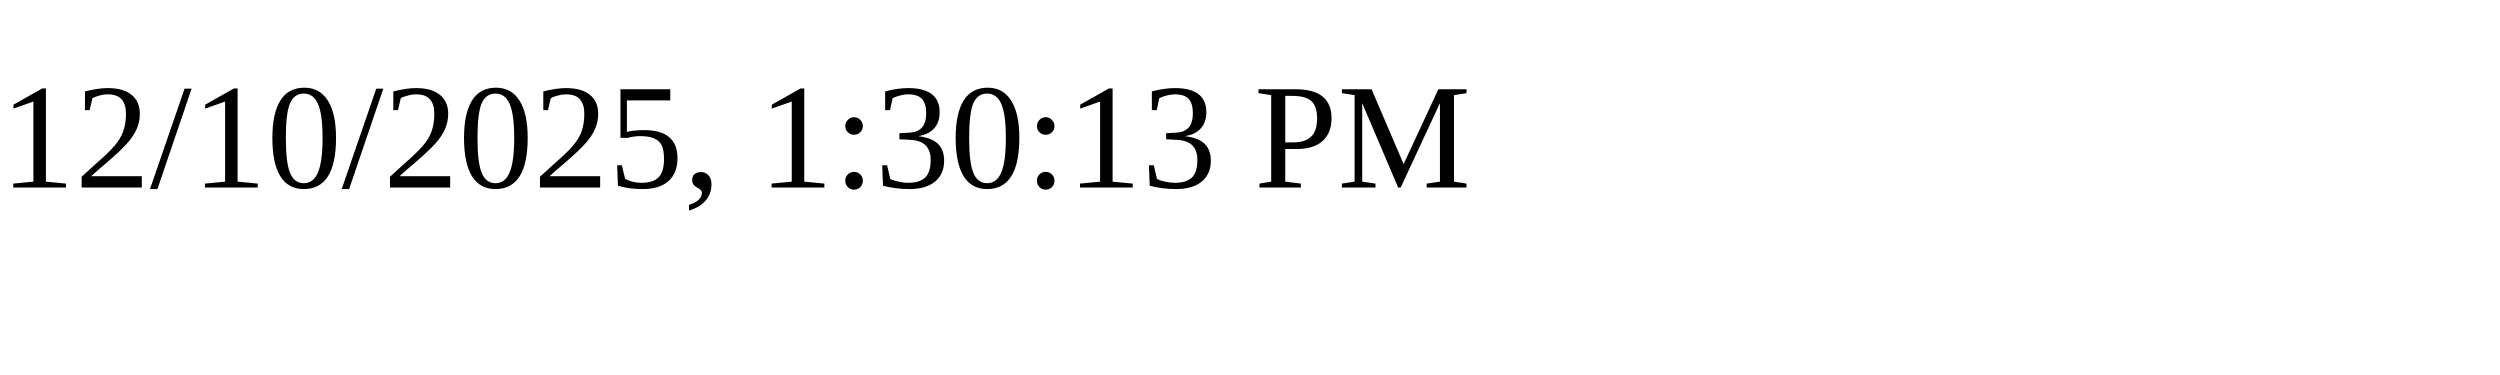
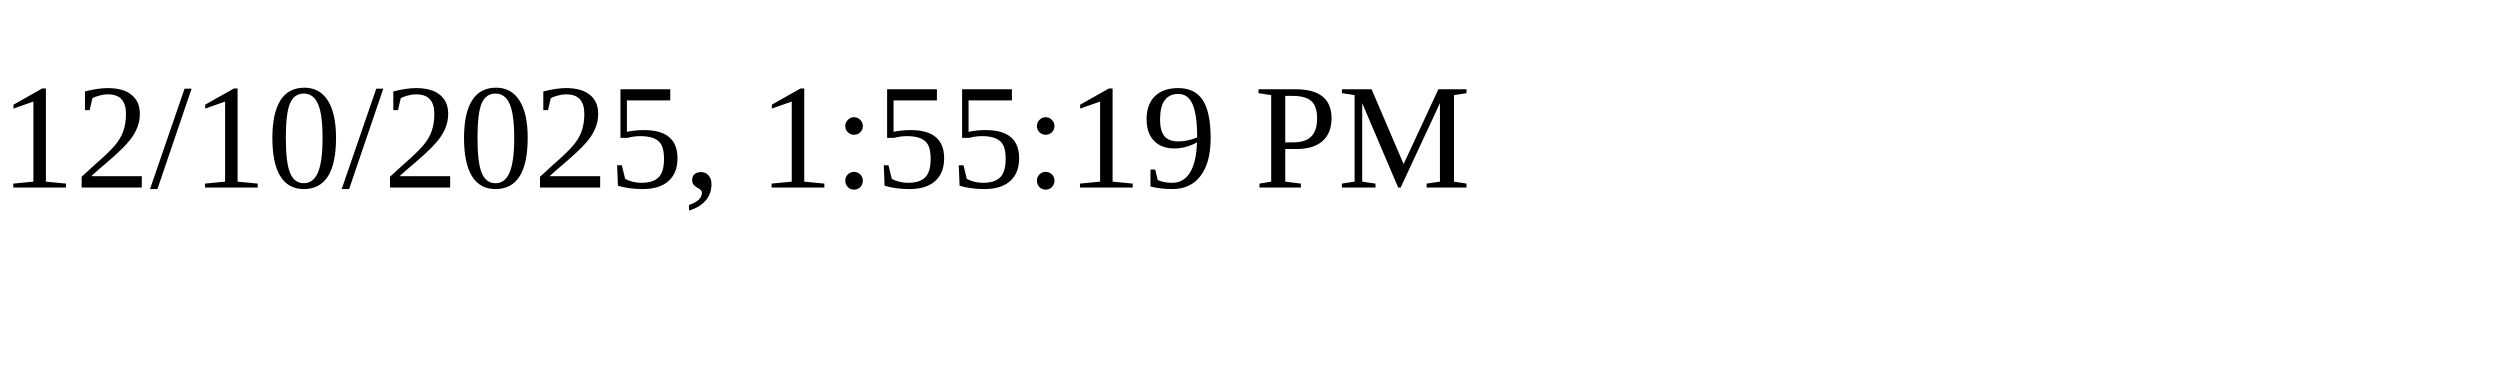
<svg xmlns="http://www.w3.org/2000/svg" height="30" width="200">
-   <text x="0" y="15">12/10/2025, 1:30:13 PM</text>
+   <text x="0" y="15">12/10/2025, 1:55:19 PM</text>
</svg>
